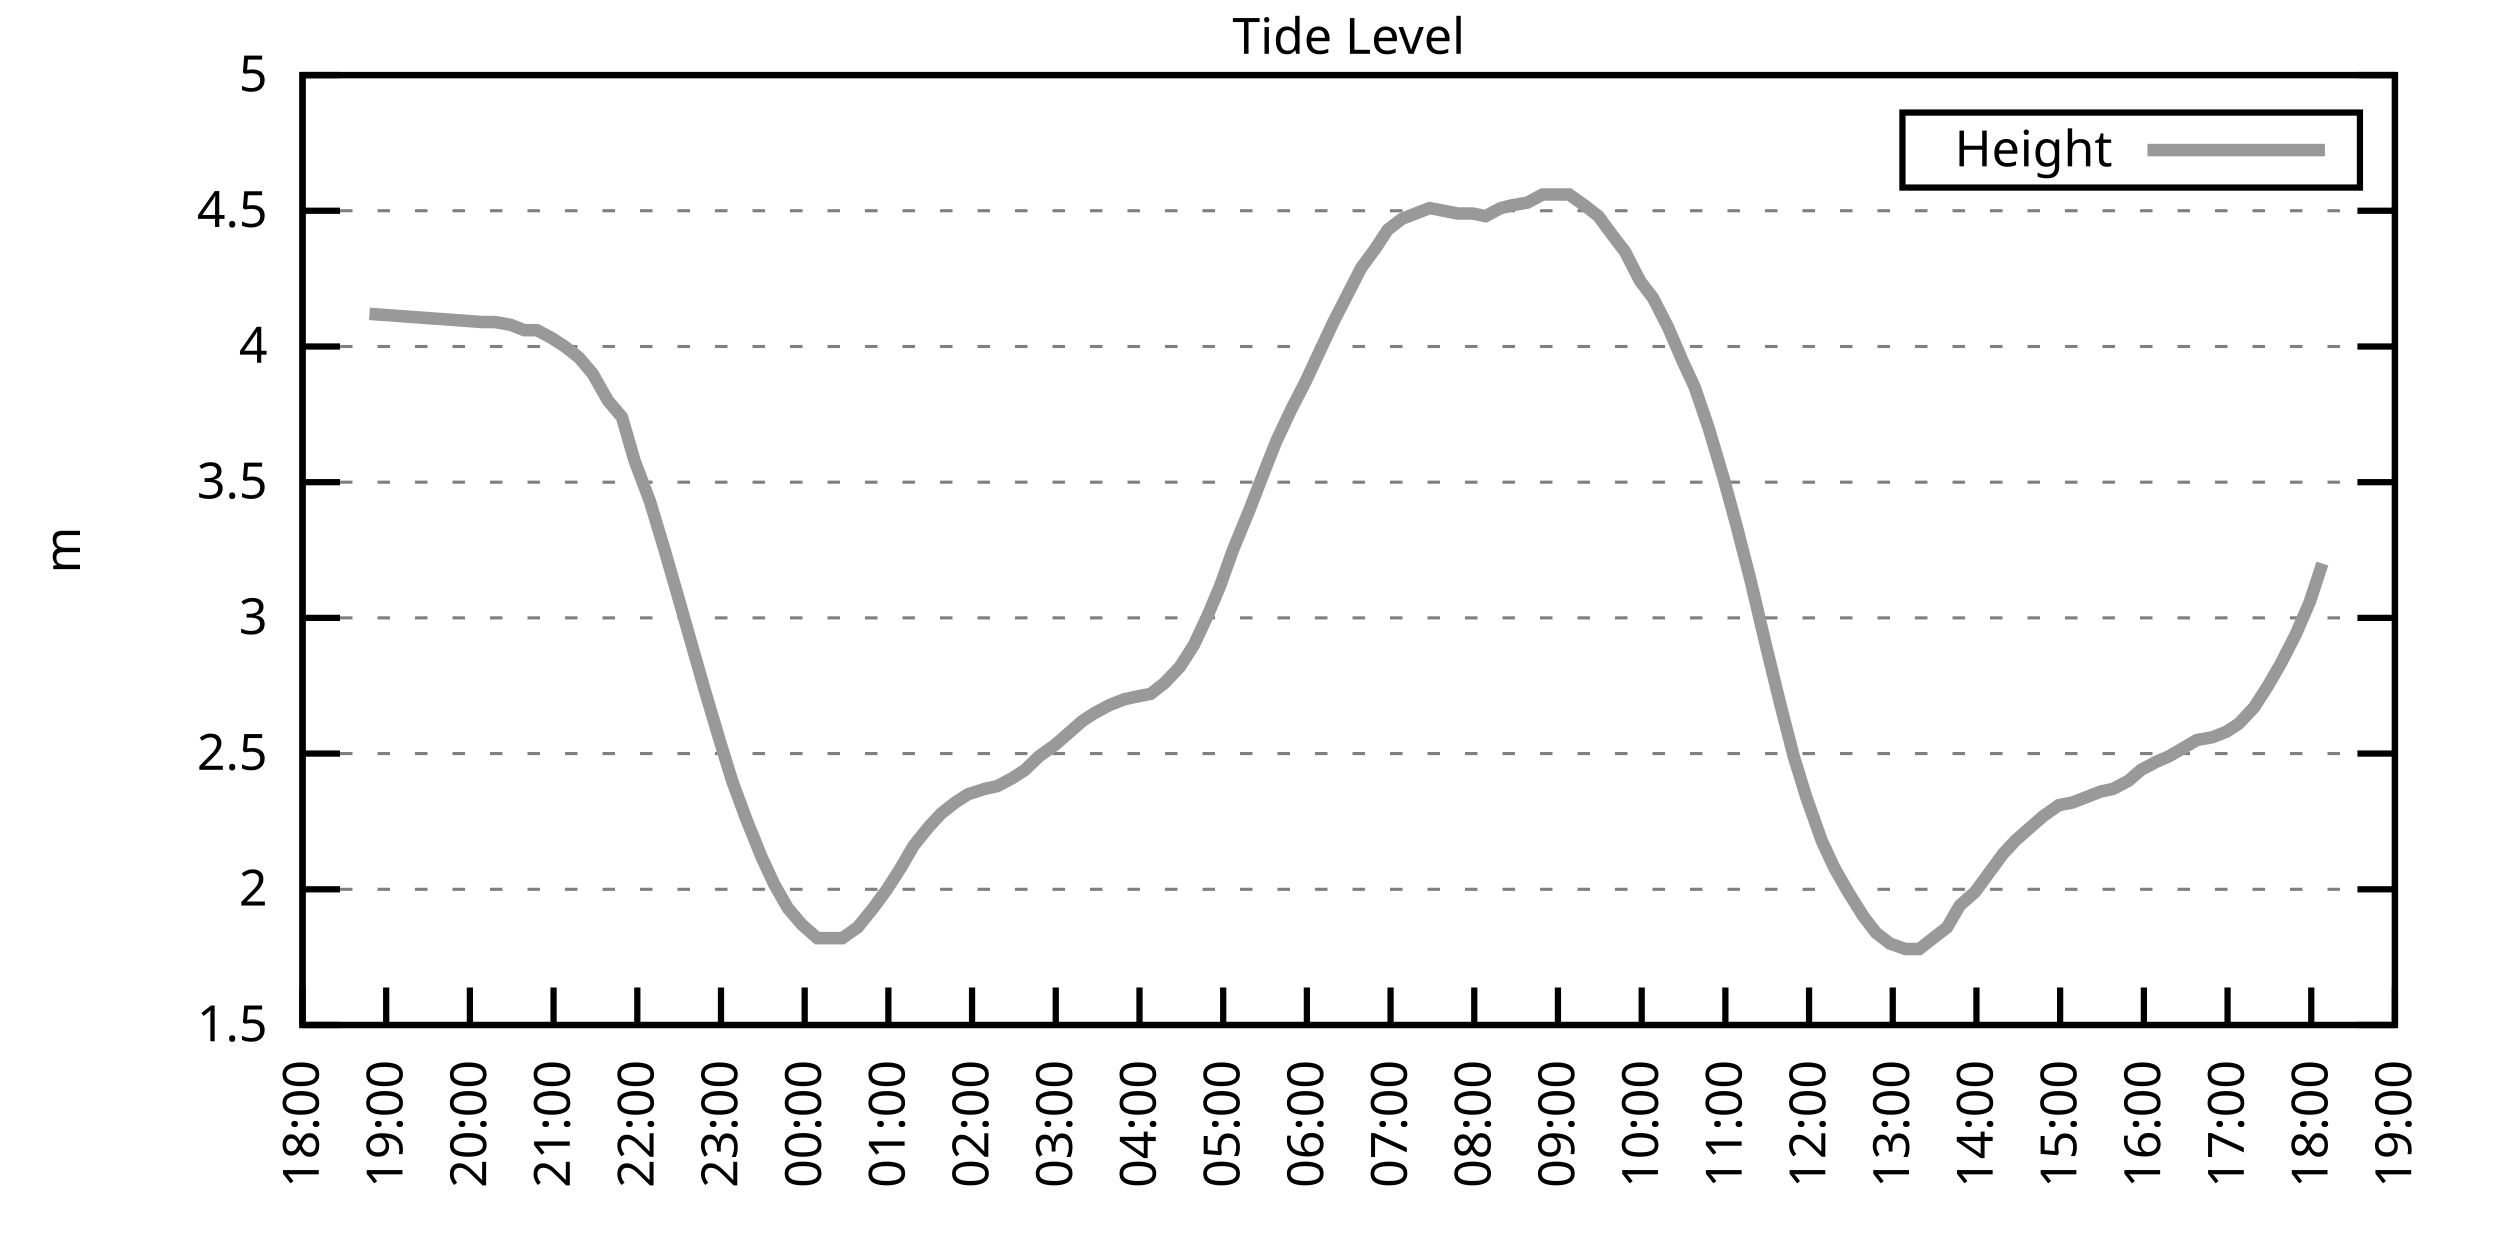
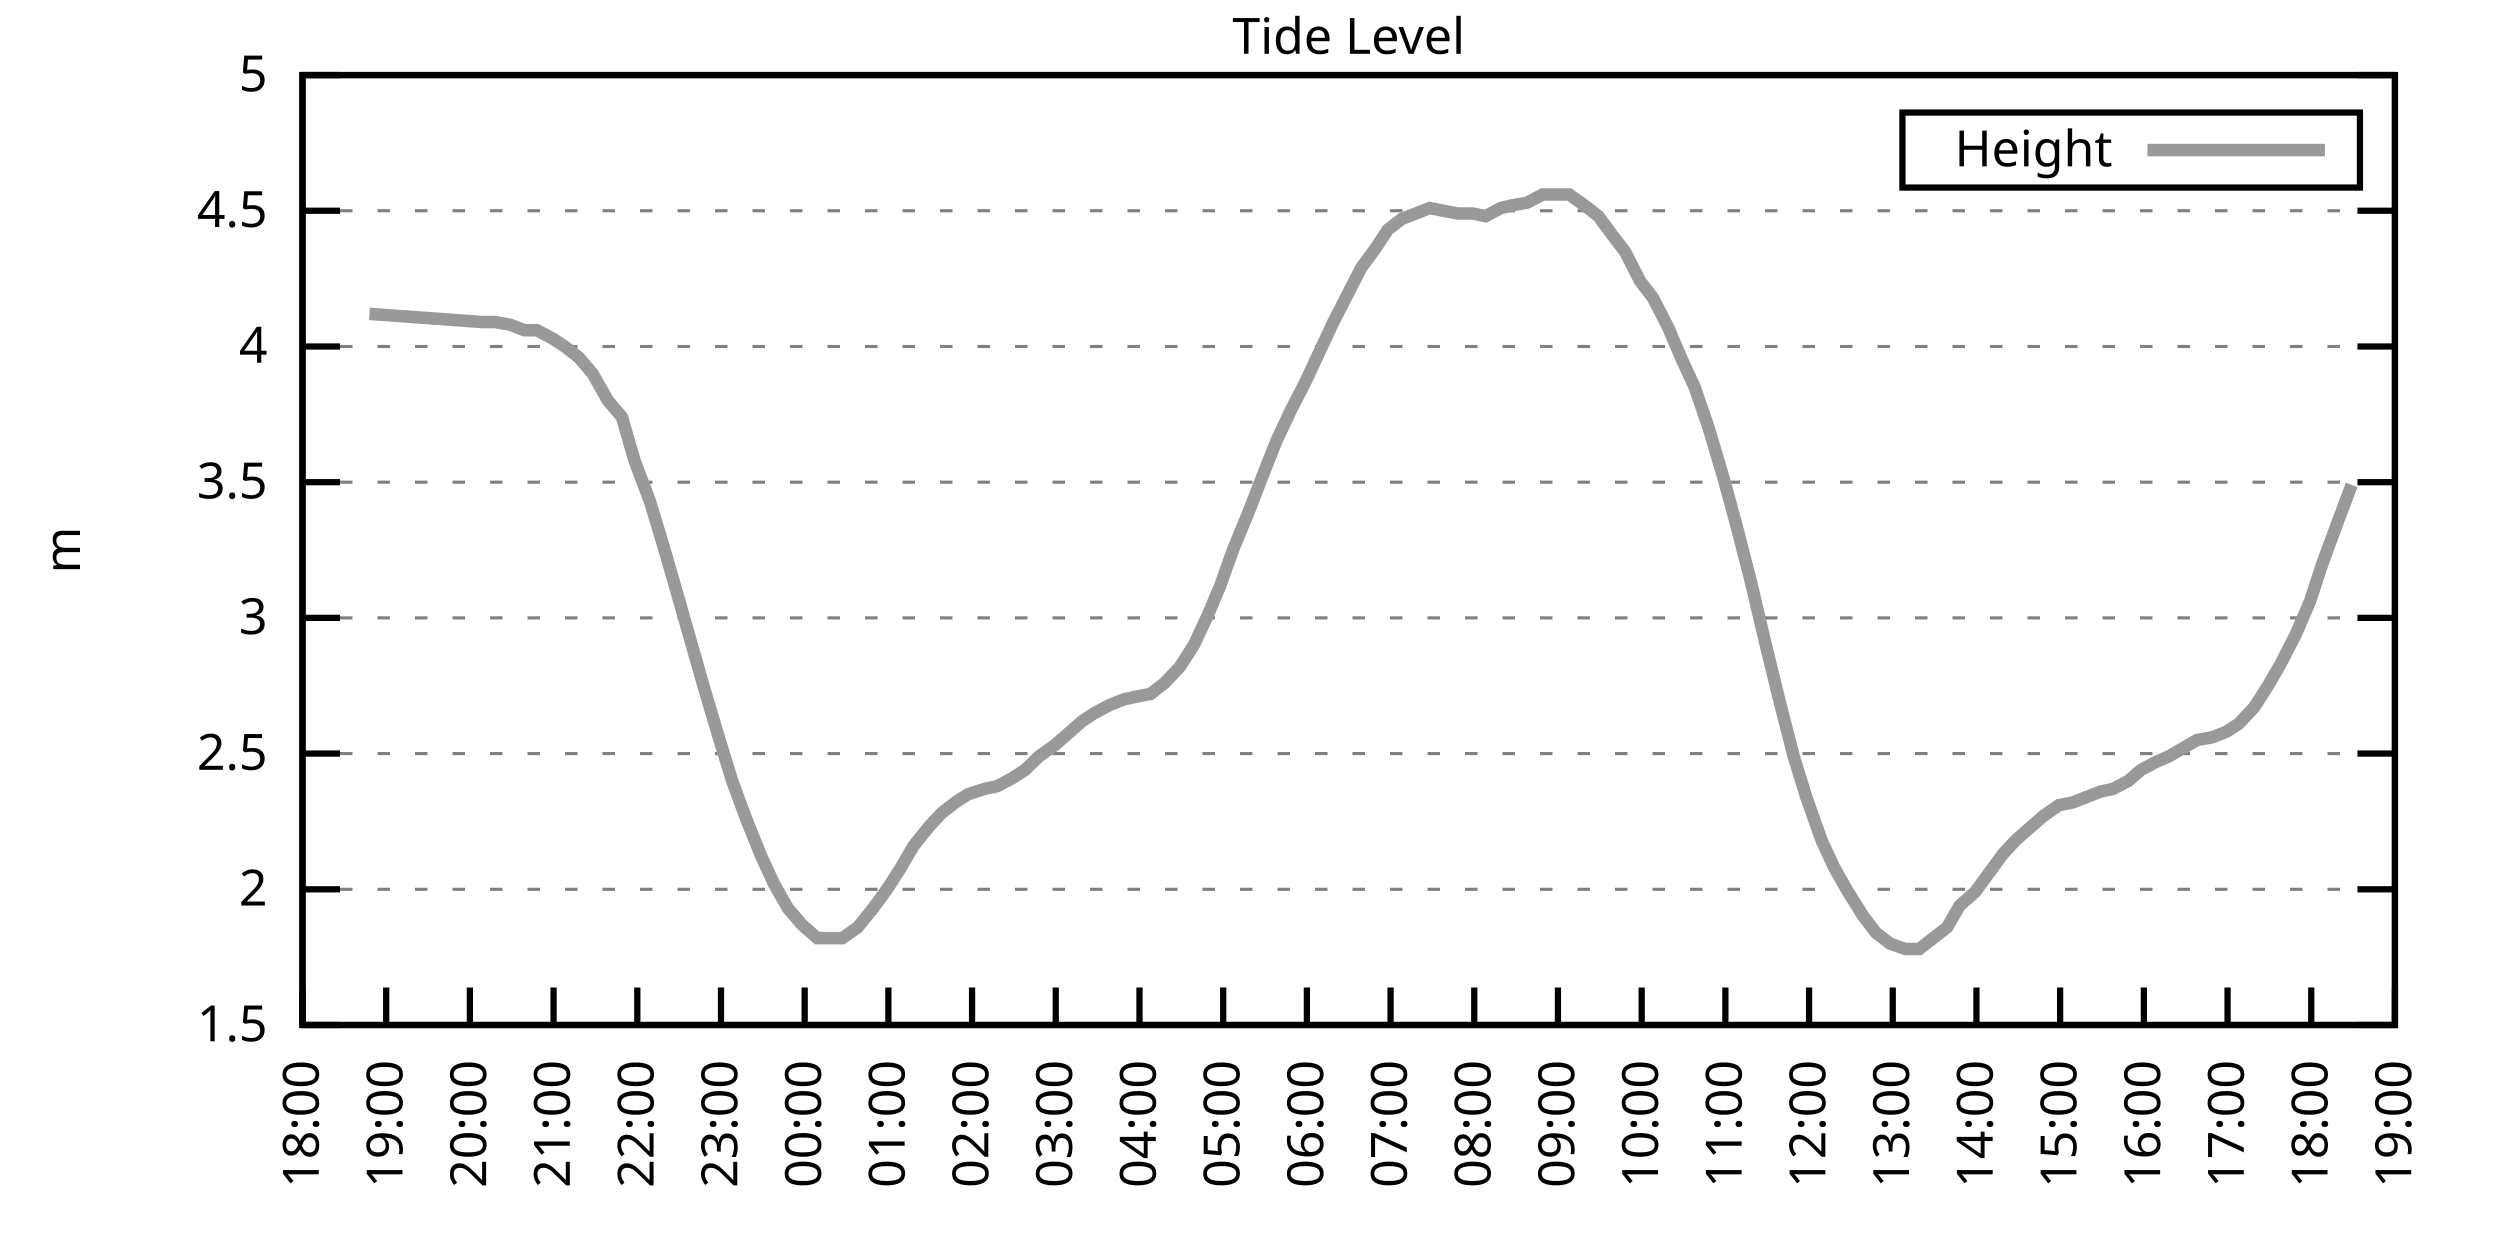
<svg xmlns="http://www.w3.org/2000/svg" xmlns:xlink="http://www.w3.org/1999/xlink" width="400" height="200" viewBox="0 0 400 200">
  <g id="gnuplot_canvas">
    <rect x="0" y="0" width="400" height="200" fill="none" />
    <defs>
      <circle id="gpDot" r="0.5" stroke-width="0.5" stroke="currentColor" />
      <path id="gpPt0" stroke-width="0.333" stroke="currentColor" d="M-1,0 h2 M0,-1 v2" />
      <path id="gpPt1" stroke-width="0.333" stroke="currentColor" d="M-1,-1 L1,1 M1,-1 L-1,1" />
      <path id="gpPt2" stroke-width="0.333" stroke="currentColor" d="M-1,0 L1,0 M0,-1 L0,1 M-1,-1 L1,1 M-1,1 L1,-1" />
      <rect id="gpPt3" stroke-width="0.333" stroke="currentColor" x="-1" y="-1" width="2" height="2" />
      <rect id="gpPt4" stroke-width="0.333" stroke="currentColor" fill="currentColor" x="-1" y="-1" width="2" height="2" />
      <circle id="gpPt5" stroke-width="0.333" stroke="currentColor" cx="0" cy="0" r="1" />
      <use xlink:href="#gpPt5" id="gpPt6" fill="currentColor" stroke="none" />
      <path id="gpPt7" stroke-width="0.333" stroke="currentColor" d="M0,-1.33 L-1.33,0.67 L1.33,0.67 z" />
      <use xlink:href="#gpPt7" id="gpPt8" fill="currentColor" stroke="none" />
      <use xlink:href="#gpPt7" id="gpPt9" stroke="currentColor" transform="rotate(180)" />
      <use xlink:href="#gpPt9" id="gpPt10" fill="currentColor" stroke="none" />
      <use xlink:href="#gpPt3" id="gpPt11" stroke="currentColor" transform="rotate(45)" />
      <use xlink:href="#gpPt11" id="gpPt12" fill="currentColor" stroke="none" />
      <path id="gpPt13" stroke-width="0.333" stroke="currentColor" d="M0,1.330 L1.265,0.411 L0.782,-1.067 L-0.782,-1.076 L-1.265,0.411 z" />
      <use xlink:href="#gpPt13" id="gpPt14" fill="currentColor" stroke="none" />
      <filter id="textbox" filterUnits="objectBoundingBox" x="0" y="0" height="1" width="1">
        <feFlood flood-color="white" flood-opacity="1" result="bgnd" />
        <feComposite in="SourceGraphic" in2="bgnd" operator="atop" />
      </filter>
      <filter id="greybox" filterUnits="objectBoundingBox" x="0" y="0" height="1" width="1">
        <feFlood flood-color="lightgrey" flood-opacity="1" result="grey" />
        <feComposite in="SourceGraphic" in2="grey" operator="atop" />
      </filter>
    </defs>
    <g fill="none" color="white" stroke="currentColor" stroke-width="1.00" stroke-linecap="butt" stroke-linejoin="miter">
</g>
    <g fill="none" color="black" stroke="currentColor" stroke-width="1.00" stroke-linecap="butt" stroke-linejoin="miter">
      <g stroke="none" shape-rendering="crispEdges">
        <polygon fill="rgb(255, 255, 255)" points="48.40,164.00 383.18,164.00 383.18,12.02 48.40,12.02 " />
      </g>
    </g>
    <g fill="none" color="black" stroke="currentColor" stroke-width="1.00" stroke-linecap="butt" stroke-linejoin="miter">
</g>
    <g fill="none" color="black" stroke="black" stroke-width="0.50" stroke-linecap="butt" stroke-linejoin="miter">
</g>
    <g fill="none" color="gray" stroke="currentColor" stroke-width="0.50" stroke-linecap="butt" stroke-linejoin="miter">
      <path stroke="gray" stroke-dasharray="2,4" class="gridline" d="M48.40,164.00 L383.19,164.00  " />
    </g>
    <g fill="none" color="gray" stroke="gray" stroke-width="1.00" stroke-linecap="butt" stroke-linejoin="miter">
</g>
    <g fill="none" color="black" stroke="currentColor" stroke-width="1.00" stroke-linecap="butt" stroke-linejoin="miter">
      <path stroke="black" d="M48.40,164.00 L54.40,164.00 M383.19,164.00 L377.19,164.00  " />
      <g transform="translate(42.80,166.60)" stroke="none" fill="black" font-family="Sans" font-size="8.00" text-anchor="end">
        <text>
          <tspan font-family="Sans"> 1.5</tspan>
        </text>
      </g>
    </g>
    <g fill="none" color="black" stroke="currentColor" stroke-width="1.00" stroke-linecap="butt" stroke-linejoin="miter">
</g>
    <g fill="none" color="black" stroke="black" stroke-width="0.50" stroke-linecap="butt" stroke-linejoin="miter">
</g>
    <g fill="none" color="gray" stroke="currentColor" stroke-width="0.50" stroke-linecap="butt" stroke-linejoin="miter">
      <path stroke="gray" stroke-dasharray="2,4" class="gridline" d="M48.40,142.29 L383.19,142.29  " />
    </g>
    <g fill="none" color="gray" stroke="gray" stroke-width="1.00" stroke-linecap="butt" stroke-linejoin="miter">
</g>
    <g fill="none" color="black" stroke="currentColor" stroke-width="1.00" stroke-linecap="butt" stroke-linejoin="miter">
      <path stroke="black" d="M48.40,142.29 L54.40,142.29 M383.19,142.29 L377.19,142.29  " />
      <g transform="translate(42.80,144.89)" stroke="none" fill="black" font-family="Sans" font-size="8.00" text-anchor="end">
        <text>
          <tspan font-family="Sans"> 2</tspan>
        </text>
      </g>
    </g>
    <g fill="none" color="black" stroke="currentColor" stroke-width="1.00" stroke-linecap="butt" stroke-linejoin="miter">
</g>
    <g fill="none" color="black" stroke="black" stroke-width="0.50" stroke-linecap="butt" stroke-linejoin="miter">
</g>
    <g fill="none" color="gray" stroke="currentColor" stroke-width="0.50" stroke-linecap="butt" stroke-linejoin="miter">
      <path stroke="gray" stroke-dasharray="2,4" class="gridline" d="M48.40,120.57 L383.19,120.57  " />
    </g>
    <g fill="none" color="gray" stroke="gray" stroke-width="1.00" stroke-linecap="butt" stroke-linejoin="miter">
</g>
    <g fill="none" color="black" stroke="currentColor" stroke-width="1.00" stroke-linecap="butt" stroke-linejoin="miter">
      <path stroke="black" d="M48.40,120.57 L54.40,120.57 M383.19,120.57 L377.19,120.57  " />
      <g transform="translate(42.80,123.17)" stroke="none" fill="black" font-family="Sans" font-size="8.00" text-anchor="end">
        <text>
          <tspan font-family="Sans"> 2.5</tspan>
        </text>
      </g>
    </g>
    <g fill="none" color="black" stroke="currentColor" stroke-width="1.00" stroke-linecap="butt" stroke-linejoin="miter">
</g>
    <g fill="none" color="black" stroke="black" stroke-width="0.50" stroke-linecap="butt" stroke-linejoin="miter">
</g>
    <g fill="none" color="gray" stroke="currentColor" stroke-width="0.50" stroke-linecap="butt" stroke-linejoin="miter">
      <path stroke="gray" stroke-dasharray="2,4" class="gridline" d="M48.40,98.86 L383.19,98.86  " />
    </g>
    <g fill="none" color="gray" stroke="gray" stroke-width="1.00" stroke-linecap="butt" stroke-linejoin="miter">
</g>
    <g fill="none" color="black" stroke="currentColor" stroke-width="1.00" stroke-linecap="butt" stroke-linejoin="miter">
      <path stroke="black" d="M48.40,98.86 L54.40,98.86 M383.19,98.86 L377.19,98.86  " />
      <g transform="translate(42.80,101.46)" stroke="none" fill="black" font-family="Sans" font-size="8.00" text-anchor="end">
        <text>
          <tspan font-family="Sans"> 3</tspan>
        </text>
      </g>
    </g>
    <g fill="none" color="black" stroke="currentColor" stroke-width="1.00" stroke-linecap="butt" stroke-linejoin="miter">
</g>
    <g fill="none" color="black" stroke="black" stroke-width="0.50" stroke-linecap="butt" stroke-linejoin="miter">
</g>
    <g fill="none" color="gray" stroke="currentColor" stroke-width="0.50" stroke-linecap="butt" stroke-linejoin="miter">
      <path stroke="gray" stroke-dasharray="2,4" class="gridline" d="M48.40,77.15 L383.19,77.15  " />
    </g>
    <g fill="none" color="gray" stroke="gray" stroke-width="1.00" stroke-linecap="butt" stroke-linejoin="miter">
</g>
    <g fill="none" color="black" stroke="currentColor" stroke-width="1.00" stroke-linecap="butt" stroke-linejoin="miter">
      <path stroke="black" d="M48.40,77.15 L54.40,77.15 M383.19,77.15 L377.19,77.15  " />
      <g transform="translate(42.80,79.75)" stroke="none" fill="black" font-family="Sans" font-size="8.00" text-anchor="end">
        <text>
          <tspan font-family="Sans"> 3.5</tspan>
        </text>
      </g>
    </g>
    <g fill="none" color="black" stroke="currentColor" stroke-width="1.00" stroke-linecap="butt" stroke-linejoin="miter">
</g>
    <g fill="none" color="black" stroke="black" stroke-width="0.50" stroke-linecap="butt" stroke-linejoin="miter">
</g>
    <g fill="none" color="gray" stroke="currentColor" stroke-width="0.50" stroke-linecap="butt" stroke-linejoin="miter">
      <path stroke="gray" stroke-dasharray="2,4" class="gridline" d="M48.40,55.44 L383.19,55.44  " />
    </g>
    <g fill="none" color="gray" stroke="gray" stroke-width="1.00" stroke-linecap="butt" stroke-linejoin="miter">
</g>
    <g fill="none" color="black" stroke="currentColor" stroke-width="1.00" stroke-linecap="butt" stroke-linejoin="miter">
      <path stroke="black" d="M48.40,55.44 L54.40,55.44 M383.19,55.44 L377.19,55.44  " />
      <g transform="translate(42.80,58.04)" stroke="none" fill="black" font-family="Sans" font-size="8.00" text-anchor="end">
        <text>
          <tspan font-family="Sans"> 4</tspan>
        </text>
      </g>
    </g>
    <g fill="none" color="black" stroke="currentColor" stroke-width="1.00" stroke-linecap="butt" stroke-linejoin="miter">
</g>
    <g fill="none" color="black" stroke="black" stroke-width="0.50" stroke-linecap="butt" stroke-linejoin="miter">
</g>
    <g fill="none" color="gray" stroke="currentColor" stroke-width="0.50" stroke-linecap="butt" stroke-linejoin="miter">
      <path stroke="gray" stroke-dasharray="2,4" class="gridline" d="M48.40,33.72 L383.19,33.72  " />
    </g>
    <g fill="none" color="gray" stroke="gray" stroke-width="1.00" stroke-linecap="butt" stroke-linejoin="miter">
</g>
    <g fill="none" color="black" stroke="currentColor" stroke-width="1.00" stroke-linecap="butt" stroke-linejoin="miter">
      <path stroke="black" d="M48.40,33.72 L54.40,33.72 M383.19,33.72 L377.19,33.72  " />
      <g transform="translate(42.80,36.32)" stroke="none" fill="black" font-family="Sans" font-size="8.00" text-anchor="end">
        <text>
          <tspan font-family="Sans"> 4.5</tspan>
        </text>
      </g>
    </g>
    <g fill="none" color="black" stroke="currentColor" stroke-width="1.00" stroke-linecap="butt" stroke-linejoin="miter">
</g>
    <g fill="none" color="black" stroke="black" stroke-width="0.50" stroke-linecap="butt" stroke-linejoin="miter">
</g>
    <g fill="none" color="gray" stroke="currentColor" stroke-width="0.50" stroke-linecap="butt" stroke-linejoin="miter">
      <path stroke="gray" stroke-dasharray="2,4" class="gridline" d="M48.40,12.01 L383.19,12.01  " />
    </g>
    <g fill="none" color="gray" stroke="gray" stroke-width="1.00" stroke-linecap="butt" stroke-linejoin="miter">
</g>
    <g fill="none" color="black" stroke="currentColor" stroke-width="1.00" stroke-linecap="butt" stroke-linejoin="miter">
      <path stroke="black" d="M48.40,12.01 L54.40,12.01 M383.19,12.01 L377.19,12.01  " />
      <g transform="translate(42.80,14.61)" stroke="none" fill="black" font-family="Sans" font-size="8.00" text-anchor="end">
        <text>
          <tspan font-family="Sans"> 5</tspan>
        </text>
      </g>
    </g>
    <g fill="none" color="black" stroke="currentColor" stroke-width="1.00" stroke-linecap="butt" stroke-linejoin="miter">
      <path stroke="black" d="M48.40,164.00 L48.40,158.00  " />
      <g transform="translate(51.00,169.60) rotate(270.00)" stroke="none" fill="black" font-family="Sans" font-size="8.00" text-anchor="end">
        <text>
          <tspan font-family="Sans">18:00</tspan>
        </text>
      </g>
    </g>
    <g fill="none" color="black" stroke="currentColor" stroke-width="1.00" stroke-linecap="butt" stroke-linejoin="miter">
      <path stroke="black" d="M61.79,164.00 L61.79,158.00  " />
      <g transform="translate(64.39,169.60) rotate(270.00)" stroke="none" fill="black" font-family="Sans" font-size="8.00" text-anchor="end">
        <text>
          <tspan font-family="Sans">19:00</tspan>
        </text>
      </g>
    </g>
    <g fill="none" color="black" stroke="currentColor" stroke-width="1.00" stroke-linecap="butt" stroke-linejoin="miter">
      <path stroke="black" d="M75.18,164.00 L75.18,158.00  " />
      <g transform="translate(77.78,169.60) rotate(270.00)" stroke="none" fill="black" font-family="Sans" font-size="8.00" text-anchor="end">
        <text>
          <tspan font-family="Sans">20:00</tspan>
        </text>
      </g>
    </g>
    <g fill="none" color="black" stroke="currentColor" stroke-width="1.00" stroke-linecap="butt" stroke-linejoin="miter">
      <path stroke="black" d="M88.57,164.00 L88.57,158.00  " />
      <g transform="translate(91.17,169.60) rotate(270.00)" stroke="none" fill="black" font-family="Sans" font-size="8.00" text-anchor="end">
        <text>
          <tspan font-family="Sans">21:00</tspan>
        </text>
      </g>
    </g>
    <g fill="none" color="black" stroke="currentColor" stroke-width="1.00" stroke-linecap="butt" stroke-linejoin="miter">
      <path stroke="black" d="M101.97,164.00 L101.97,158.00  " />
      <g transform="translate(104.57,169.60) rotate(270.00)" stroke="none" fill="black" font-family="Sans" font-size="8.00" text-anchor="end">
        <text>
          <tspan font-family="Sans">22:00</tspan>
        </text>
      </g>
    </g>
    <g fill="none" color="black" stroke="currentColor" stroke-width="1.00" stroke-linecap="butt" stroke-linejoin="miter">
      <path stroke="black" d="M115.36,164.00 L115.36,158.00  " />
      <g transform="translate(117.96,169.60) rotate(270.00)" stroke="none" fill="black" font-family="Sans" font-size="8.00" text-anchor="end">
        <text>
          <tspan font-family="Sans">23:00</tspan>
        </text>
      </g>
    </g>
    <g fill="none" color="black" stroke="currentColor" stroke-width="1.00" stroke-linecap="butt" stroke-linejoin="miter">
      <path stroke="black" d="M128.75,164.00 L128.75,158.00  " />
      <g transform="translate(131.35,169.60) rotate(270.00)" stroke="none" fill="black" font-family="Sans" font-size="8.00" text-anchor="end">
        <text>
          <tspan font-family="Sans">00:00</tspan>
        </text>
      </g>
    </g>
    <g fill="none" color="black" stroke="currentColor" stroke-width="1.00" stroke-linecap="butt" stroke-linejoin="miter">
      <path stroke="black" d="M142.14,164.00 L142.14,158.00  " />
      <g transform="translate(144.74,169.60) rotate(270.00)" stroke="none" fill="black" font-family="Sans" font-size="8.00" text-anchor="end">
        <text>
          <tspan font-family="Sans">01:00</tspan>
        </text>
      </g>
    </g>
    <g fill="none" color="black" stroke="currentColor" stroke-width="1.00" stroke-linecap="butt" stroke-linejoin="miter">
      <path stroke="black" d="M155.53,164.00 L155.53,158.00  " />
      <g transform="translate(158.13,169.60) rotate(270.00)" stroke="none" fill="black" font-family="Sans" font-size="8.00" text-anchor="end">
        <text>
          <tspan font-family="Sans">02:00</tspan>
        </text>
      </g>
    </g>
    <g fill="none" color="black" stroke="currentColor" stroke-width="1.00" stroke-linecap="butt" stroke-linejoin="miter">
      <path stroke="black" d="M168.92,164.00 L168.92,158.00  " />
      <g transform="translate(171.52,169.60) rotate(270.00)" stroke="none" fill="black" font-family="Sans" font-size="8.00" text-anchor="end">
        <text>
          <tspan font-family="Sans">03:00</tspan>
        </text>
      </g>
    </g>
    <g fill="none" color="black" stroke="currentColor" stroke-width="1.00" stroke-linecap="butt" stroke-linejoin="miter">
      <path stroke="black" d="M182.32,164.00 L182.32,158.00  " />
      <g transform="translate(184.92,169.60) rotate(270.00)" stroke="none" fill="black" font-family="Sans" font-size="8.00" text-anchor="end">
        <text>
          <tspan font-family="Sans">04:00</tspan>
        </text>
      </g>
    </g>
    <g fill="none" color="black" stroke="currentColor" stroke-width="1.00" stroke-linecap="butt" stroke-linejoin="miter">
      <path stroke="black" d="M195.71,164.00 L195.71,158.00  " />
      <g transform="translate(198.31,169.60) rotate(270.00)" stroke="none" fill="black" font-family="Sans" font-size="8.00" text-anchor="end">
        <text>
          <tspan font-family="Sans">05:00</tspan>
        </text>
      </g>
    </g>
    <g fill="none" color="black" stroke="currentColor" stroke-width="1.00" stroke-linecap="butt" stroke-linejoin="miter">
      <path stroke="black" d="M209.10,164.00 L209.10,158.00  " />
      <g transform="translate(211.70,169.60) rotate(270.00)" stroke="none" fill="black" font-family="Sans" font-size="8.00" text-anchor="end">
        <text>
          <tspan font-family="Sans">06:00</tspan>
        </text>
      </g>
    </g>
    <g fill="none" color="black" stroke="currentColor" stroke-width="1.00" stroke-linecap="butt" stroke-linejoin="miter">
      <path stroke="black" d="M222.49,164.00 L222.49,158.00  " />
      <g transform="translate(225.09,169.60) rotate(270.00)" stroke="none" fill="black" font-family="Sans" font-size="8.00" text-anchor="end">
        <text>
          <tspan font-family="Sans">07:00</tspan>
        </text>
      </g>
    </g>
    <g fill="none" color="black" stroke="currentColor" stroke-width="1.00" stroke-linecap="butt" stroke-linejoin="miter">
      <path stroke="black" d="M235.88,164.00 L235.88,158.00  " />
      <g transform="translate(238.48,169.60) rotate(270.00)" stroke="none" fill="black" font-family="Sans" font-size="8.00" text-anchor="end">
        <text>
          <tspan font-family="Sans">08:00</tspan>
        </text>
      </g>
    </g>
    <g fill="none" color="black" stroke="currentColor" stroke-width="1.00" stroke-linecap="butt" stroke-linejoin="miter">
      <path stroke="black" d="M249.27,164.00 L249.27,158.00  " />
      <g transform="translate(251.87,169.60) rotate(270.00)" stroke="none" fill="black" font-family="Sans" font-size="8.00" text-anchor="end">
        <text>
          <tspan font-family="Sans">09:00</tspan>
        </text>
      </g>
    </g>
    <g fill="none" color="black" stroke="currentColor" stroke-width="1.00" stroke-linecap="butt" stroke-linejoin="miter">
      <path stroke="black" d="M262.67,164.00 L262.67,158.00  " />
      <g transform="translate(265.27,169.60) rotate(270.00)" stroke="none" fill="black" font-family="Sans" font-size="8.00" text-anchor="end">
        <text>
          <tspan font-family="Sans">10:00</tspan>
        </text>
      </g>
    </g>
    <g fill="none" color="black" stroke="currentColor" stroke-width="1.00" stroke-linecap="butt" stroke-linejoin="miter">
      <path stroke="black" d="M276.06,164.00 L276.06,158.00  " />
      <g transform="translate(278.66,169.60) rotate(270.00)" stroke="none" fill="black" font-family="Sans" font-size="8.00" text-anchor="end">
        <text>
          <tspan font-family="Sans">11:00</tspan>
        </text>
      </g>
    </g>
    <g fill="none" color="black" stroke="currentColor" stroke-width="1.00" stroke-linecap="butt" stroke-linejoin="miter">
      <path stroke="black" d="M289.45,164.00 L289.45,158.00  " />
      <g transform="translate(292.05,169.60) rotate(270.00)" stroke="none" fill="black" font-family="Sans" font-size="8.00" text-anchor="end">
        <text>
          <tspan font-family="Sans">12:00</tspan>
        </text>
      </g>
    </g>
    <g fill="none" color="black" stroke="currentColor" stroke-width="1.00" stroke-linecap="butt" stroke-linejoin="miter">
      <path stroke="black" d="M302.84,164.00 L302.84,158.00  " />
      <g transform="translate(305.44,169.60) rotate(270.00)" stroke="none" fill="black" font-family="Sans" font-size="8.00" text-anchor="end">
        <text>
          <tspan font-family="Sans">13:00</tspan>
        </text>
      </g>
    </g>
    <g fill="none" color="black" stroke="currentColor" stroke-width="1.00" stroke-linecap="butt" stroke-linejoin="miter">
      <path stroke="black" d="M316.23,164.00 L316.23,158.00  " />
      <g transform="translate(318.83,169.60) rotate(270.00)" stroke="none" fill="black" font-family="Sans" font-size="8.00" text-anchor="end">
        <text>
          <tspan font-family="Sans">14:00</tspan>
        </text>
      </g>
    </g>
    <g fill="none" color="black" stroke="currentColor" stroke-width="1.00" stroke-linecap="butt" stroke-linejoin="miter">
      <path stroke="black" d="M329.62,164.00 L329.62,158.00  " />
      <g transform="translate(332.22,169.60) rotate(270.00)" stroke="none" fill="black" font-family="Sans" font-size="8.00" text-anchor="end">
        <text>
          <tspan font-family="Sans">15:00</tspan>
        </text>
      </g>
    </g>
    <g fill="none" color="black" stroke="currentColor" stroke-width="1.00" stroke-linecap="butt" stroke-linejoin="miter">
      <path stroke="black" d="M343.02,164.00 L343.02,158.00  " />
      <g transform="translate(345.62,169.60) rotate(270.00)" stroke="none" fill="black" font-family="Sans" font-size="8.00" text-anchor="end">
        <text>
          <tspan font-family="Sans">16:00</tspan>
        </text>
      </g>
    </g>
    <g fill="none" color="black" stroke="currentColor" stroke-width="1.00" stroke-linecap="butt" stroke-linejoin="miter">
      <path stroke="black" d="M356.41,164.00 L356.41,158.00  " />
      <g transform="translate(359.01,169.60) rotate(270.00)" stroke="none" fill="black" font-family="Sans" font-size="8.00" text-anchor="end">
        <text>
          <tspan font-family="Sans">17:00</tspan>
        </text>
      </g>
    </g>
    <g fill="none" color="black" stroke="currentColor" stroke-width="1.00" stroke-linecap="butt" stroke-linejoin="miter">
      <path stroke="black" d="M369.80,164.00 L369.80,158.00  " />
      <g transform="translate(372.40,169.60) rotate(270.00)" stroke="none" fill="black" font-family="Sans" font-size="8.00" text-anchor="end">
        <text>
          <tspan font-family="Sans">18:00</tspan>
        </text>
      </g>
    </g>
    <g fill="none" color="black" stroke="currentColor" stroke-width="1.00" stroke-linecap="butt" stroke-linejoin="miter">
      <path stroke="black" d="M383.19,164.00 L383.19,158.00  " />
      <g transform="translate(385.79,169.60) rotate(270.00)" stroke="none" fill="black" font-family="Sans" font-size="8.00" text-anchor="end">
        <text>
          <tspan font-family="Sans">19:00</tspan>
        </text>
      </g>
    </g>
    <g fill="none" color="black" stroke="currentColor" stroke-width="1.00" stroke-linecap="butt" stroke-linejoin="miter">
</g>
    <g fill="none" color="black" stroke="currentColor" stroke-width="1.00" stroke-linecap="butt" stroke-linejoin="miter">
      <path stroke="black" d="M48.40,12.01 L48.40,164.00 L383.19,164.00 L383.19,12.01 L48.40,12.01 Z  " />
    </g>
    <g fill="none" color="black" stroke="currentColor" stroke-width="1.00" stroke-linecap="butt" stroke-linejoin="miter">
</g>
    <g fill="none" color="black" stroke="currentColor" stroke-width="1.00" stroke-linecap="butt" stroke-linejoin="miter">
      <path stroke="black" d="M304.39,30.01 L304.39,18.01 L377.59,18.01 L377.59,30.01 L304.39,30.01 Z  " />
    </g>
    <g id="Tide_level_plot_1">
      <g fill="none" color="white" stroke="black" stroke-width="2.00" stroke-linecap="butt" stroke-linejoin="miter">
</g>
      <g fill="none" color="black" stroke="currentColor" stroke-width="2.00" stroke-linecap="butt" stroke-linejoin="miter">
        <g transform="translate(337.99,26.61)" stroke="none" fill="black" font-family="Sans" font-size="8.00" text-anchor="end">
          <text>
            <tspan font-family="Sans">Height</tspan>
          </text>
        </g>
      </g>
      <g fill="none" color="black" stroke="currentColor" stroke-width="2.00" stroke-linecap="butt" stroke-linejoin="miter">
-         <path stroke="rgb(153, 153, 153)" d="M343.59,24.01 L371.99,24.01 M59.11,50.22 L77.19,51.53 L79.20,51.53 L81.66,51.96 L83.89,52.83 L85.90,52.83   L88.35,54.13 L90.36,55.44 L92.59,57.17 L94.82,59.78 L97.28,64.12 L99.51,66.73 L101.52,73.67 L103.98,80.19   L106.21,87.57 L108.22,94.52 L110.45,102.34 L112.68,110.15 L115.13,118.40 L117.14,124.92 L119.38,131.00 L121.83,137.08   L123.84,141.42 L126.07,145.33 L128.30,147.93 L130.76,150.10 L132.99,150.10 L134.78,150.10 L137.23,148.37 L139.69,145.33   L141.92,142.29 L144.15,138.81 L146.16,135.34 L148.61,132.30 L150.62,130.13 L152.85,128.39 L154.86,127.09 L157.54,126.22   L159.55,125.79 L162.01,124.48 L164.01,123.18 L166.25,121.01 L168.70,119.27 L170.71,117.53 L173.17,115.36 L175.17,114.06   L177.63,112.76 L179.86,111.89 L181.87,111.45 L184.10,111.02 L186.33,109.28 L188.79,106.68 L191.02,103.20 L193.25,98.43   L195.26,93.65 L197.27,88.00 L199.95,81.49 L201.96,76.28 L204.19,70.63 L206.64,65.42 L208.88,61.08 L211.11,56.30   L213.34,51.53 L215.35,47.62 L217.80,42.84 L220.04,39.80 L222.04,36.76 L224.28,35.03 L226.51,34.16 L228.74,33.29   L230.97,33.72 L233.20,34.16 L235.66,34.16 L237.67,34.59 L240.12,33.29 L241.91,32.85 L244.36,32.42 L246.82,31.12   L248.83,31.12 L251.06,31.12 L253.51,32.85 L255.75,34.59 L257.98,37.63 L259.99,40.24 L262.44,45.01 L264.45,47.62   L266.91,52.40 L269.14,57.61 L271.15,61.95 L273.38,68.46 L275.83,76.71 L277.84,84.10 L280.07,92.78 L282.53,103.20   L284.76,112.32 L286.99,121.01 L289.00,127.52 L291.46,134.47 L293.47,138.81 L295.70,142.72 L298.15,146.63 L300.16,149.24   L302.39,150.97 L304.85,151.84 L307.08,151.84 L309.31,150.10 L311.54,148.37 L313.55,144.89 L316.01,142.72 L318.24,139.68   L320.47,136.64 L322.48,134.47 L324.94,132.30 L326.95,130.56 L329.40,128.83 L331.63,128.39 L333.86,127.52 L336.10,126.65   L338.10,126.22 L340.56,124.92 L342.57,123.18 L345.02,121.88 L347.03,121.01 L349.26,119.71 L351.50,118.40 L353.95,117.97   L356.18,117.10 L358.19,115.80 L360.65,113.19 L362.88,109.72 L364.89,106.24 L367.34,101.47 L369.58,96.26 L371.58,90.18    " />
+         <path stroke="rgb(153, 153, 153)" d="M343.59,24.01 L371.99,24.01 M59.11,50.22 L77.19,51.53 L79.20,51.53 L81.66,51.96 L83.89,52.83 L85.90,52.83   L88.35,54.13 L90.36,55.44 L92.59,57.17 L94.82,59.78 L97.28,64.12 L99.51,66.73 L101.52,73.67 L103.98,80.19   L106.21,87.57 L108.22,94.52 L110.45,102.34 L112.68,110.15 L115.13,118.40 L117.14,124.92 L119.38,131.00 L121.83,137.08   L123.84,141.42 L126.07,145.33 L128.30,147.93 L130.76,150.10 L132.99,150.10 L134.78,150.10 L137.23,148.37 L139.69,145.33   L141.92,142.29 L144.15,138.81 L146.16,135.34 L148.61,132.30 L150.62,130.13 L152.85,128.39 L154.86,127.09 L157.54,126.22   L159.55,125.79 L162.01,124.48 L164.01,123.18 L166.25,121.01 L168.70,119.27 L170.71,117.53 L173.17,115.36 L175.17,114.06   L177.63,112.76 L179.86,111.89 L181.87,111.45 L184.10,111.02 L186.33,109.28 L188.79,106.68 L191.02,103.20 L193.25,98.43   L195.26,93.65 L197.27,88.00 L199.95,81.49 L201.96,76.28 L204.19,70.63 L206.64,65.42 L208.88,61.08 L211.11,56.30   L213.34,51.53 L215.35,47.62 L217.80,42.84 L220.04,39.80 L222.04,36.76 L224.28,35.03 L226.51,34.16 L228.74,33.29   L230.97,33.72 L233.20,34.16 L235.66,34.16 L237.67,34.59 L240.12,33.29 L241.91,32.85 L244.36,32.42 L246.82,31.12   L248.83,31.12 L251.06,31.12 L253.51,32.85 L255.75,34.59 L257.98,37.63 L259.99,40.24 L262.44,45.01 L264.45,47.62   L266.91,52.40 L269.14,57.61 L271.15,61.95 L273.38,68.46 L275.83,76.71 L277.84,84.10 L280.07,92.78 L282.53,103.20   L284.76,112.32 L286.99,121.01 L289.00,127.52 L291.46,134.47 L293.47,138.81 L295.70,142.72 L298.15,146.63 L300.16,149.24   L302.39,150.97 L304.85,151.84 L307.08,151.84 L309.31,150.10 L311.54,148.37 L313.55,144.89 L316.01,142.72 L318.24,139.68   L320.47,136.64 L322.48,134.47 L324.94,132.30 L326.95,130.56 L329.40,128.83 L331.63,128.39 L333.86,127.52 L336.10,126.65   L338.10,126.22 L340.56,124.92 L342.57,123.18 L345.02,121.88 L347.03,121.01 L349.26,119.71 L351.50,118.40 L353.95,117.97   L356.18,117.10 L358.19,115.80 L360.65,113.19 L362.88,109.72 L364.89,106.24 L367.34,101.47 L369.58,96.26 L371.58,90.18   L373.82,84.10 L376.27,77.58  " />
      </g>
    </g>
    <g fill="none" color="black" stroke="currentColor" stroke-width="2.00" stroke-linecap="butt" stroke-linejoin="miter">
</g>
    <g fill="none" color="black" stroke="black" stroke-width="1.00" stroke-linecap="butt" stroke-linejoin="miter">
</g>
    <g fill="none" color="black" stroke="currentColor" stroke-width="1.00" stroke-linecap="butt" stroke-linejoin="miter">
      <path stroke="black" d="M48.40,12.01 L48.40,164.00 L383.19,164.00 L383.19,12.01 L48.40,12.01 Z  " />
      <g transform="translate(12.80,88.01) rotate(270.00)" stroke="none" fill="black" font-family="Sans" font-size="8.00" text-anchor="middle">
        <text>
          <tspan font-family="Sans">m</tspan>
        </text>
      </g>
    </g>
    <g fill="none" color="black" stroke="currentColor" stroke-width="1.00" stroke-linecap="butt" stroke-linejoin="miter">
</g>
    <g fill="none" color="black" stroke="currentColor" stroke-width="1.00" stroke-linecap="butt" stroke-linejoin="miter">
      <g transform="translate(215.79,8.61)" stroke="none" fill="black" font-family="Sans" font-size="8.00" text-anchor="middle">
        <text>
          <tspan font-family="Sans">Tide Level</tspan>
        </text>
      </g>
    </g>
    <g fill="none" color="black" stroke="currentColor" stroke-width="1.00" stroke-linecap="butt" stroke-linejoin="miter">
</g>
  </g>
</svg>
